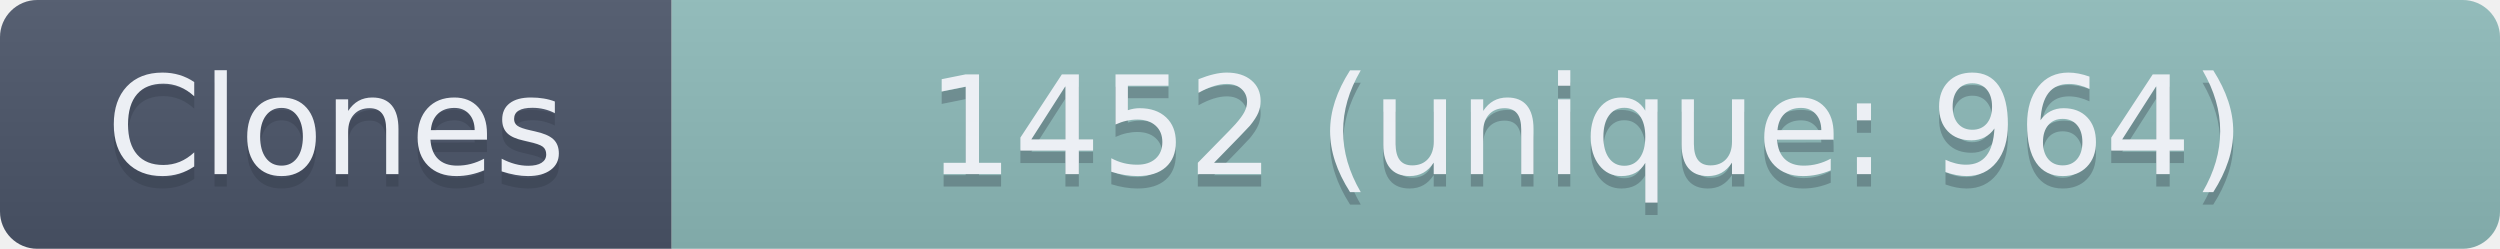
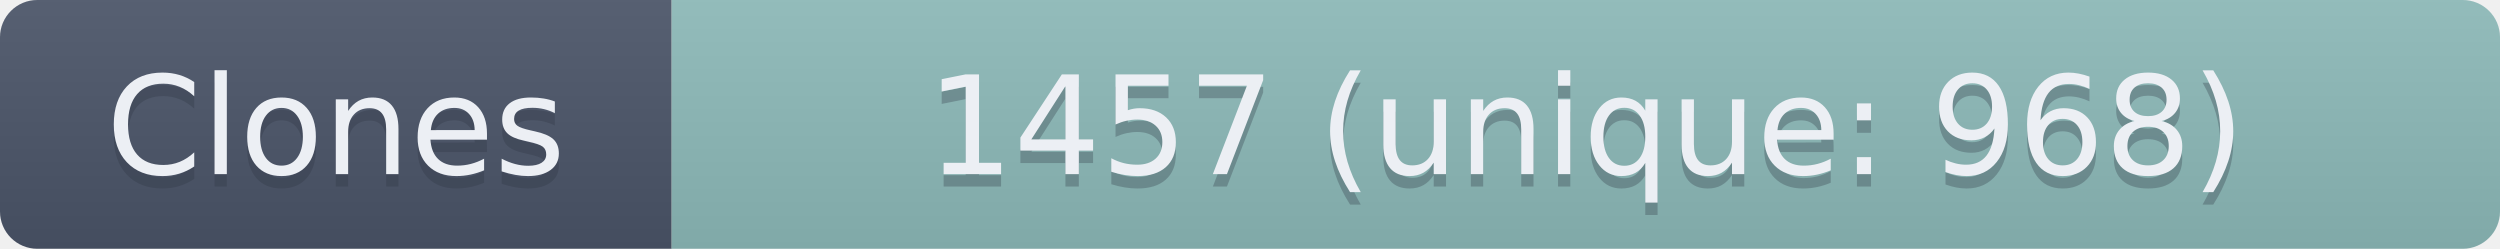
- <svg xmlns="http://www.w3.org/2000/svg" width="201" height="20" role="img" aria-label="Clones: 1452 (unique: 964)">
+ <svg xmlns="http://www.w3.org/2000/svg" width="201" height="20" role="img" aria-label="Clones: 1457 (unique: 968)">
  <linearGradient id="s" x2="0" y2="100%">
    <stop offset="0" stop-color="#bbb" stop-opacity=".1" />
    <stop offset="1" stop-opacity=".1" />
  </linearGradient>
  <clipPath id="r">
    <rect width="201" height="20" rx="3" fill="#fff" />
  </clipPath>
  <g clip-path="url(#r)">
    <rect width="54" height="20" fill="#4C566A" />
    <rect x="54" width="147" height="20" fill="#8FBCBB" />
    <rect width="201" height="20" fill="url(#s)" />
  </g>
  <g fill="#ECEFF4" text-anchor="middle" font-family="Verdana,Geneva,DejaVu Sans,sans-serif" text-rendering="geometricPrecision" font-size="110">
    <text aria-hidden="true" x="270" y="150" fill="#2E3440" fill-opacity=".3" transform="scale(.1)" textLength="440">Clones</text>
    <text x="270" y="140" transform="scale(.1)" textLength="440">Clones</text>
-     <text aria-hidden="true" x="1275" y="150" fill="#2E3440" fill-opacity=".3" transform="scale(.1)" textLength="1370">1452 (unique: 964)</text>
-     <text x="1275" y="140" transform="scale(.1)" textLength="1370">1452 (unique: 964)</text>
+     <text aria-hidden="true" x="1275" y="150" fill="#2E3440" fill-opacity=".3" transform="scale(.1)" textLength="1370">1457 (unique: 968)</text>
+     <text x="1275" y="140" transform="scale(.1)" textLength="1370">1457 (unique: 968)</text>
  </g>
</svg>
